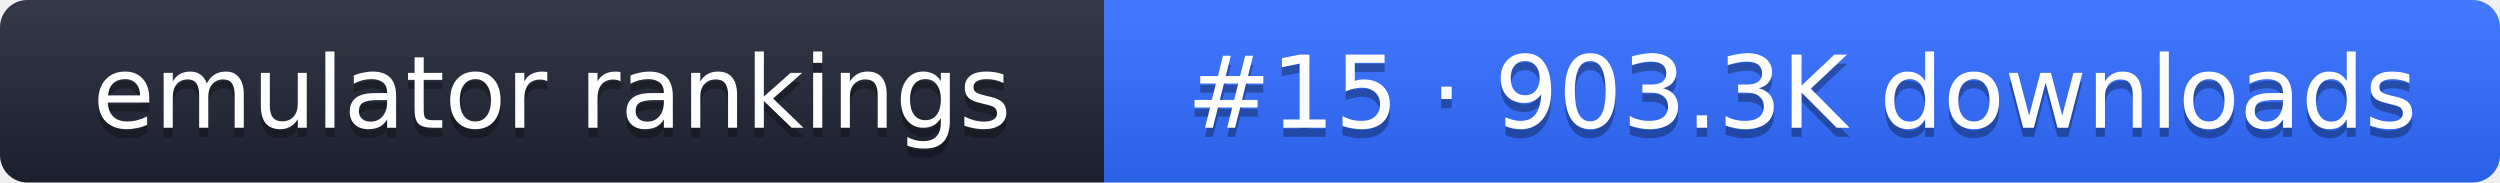
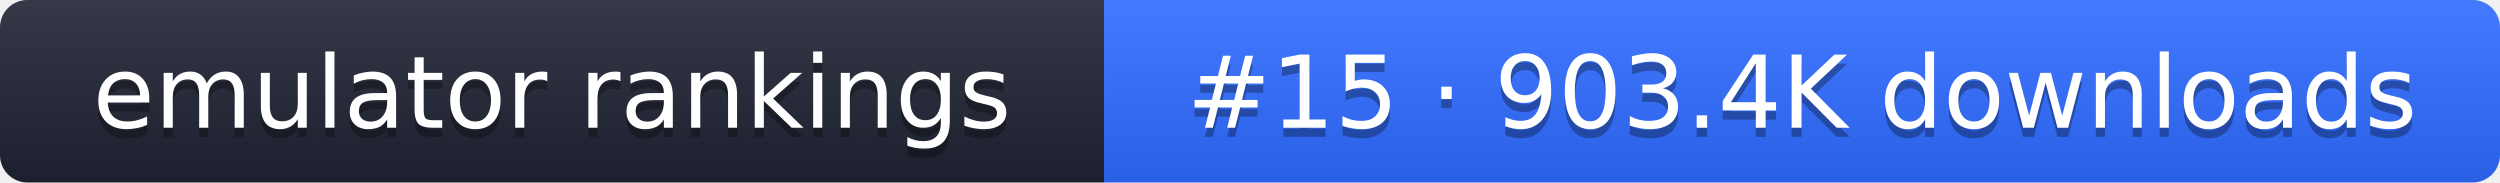
- <svg xmlns="http://www.w3.org/2000/svg" width="274" height="20" role="img" aria-label="emulator rankings: #15 · 903.3K downloads">
+ <svg xmlns="http://www.w3.org/2000/svg" width="274" height="20" role="img" aria-label="emulator rankings: #15 · 903.4K downloads">
  <linearGradient id="g" x2="0" y2="100%">
    <stop offset="0" stop-color="#fff" stop-opacity=".1" />
    <stop offset="1" stop-opacity=".1" />
  </linearGradient>
  <clipPath id="r">
    <rect width="274" height="20" rx="3" fill="#fff" />
  </clipPath>
  <g clip-path="url(#r)">
    <rect width="121" height="20" fill="#1f2433" />
    <rect x="121" width="153" height="20" fill="#2f6bff" />
    <rect width="274" height="20" fill="url(#g)" />
  </g>
  <g fill="#fff" text-anchor="middle" font-family="Verdana,DejaVu Sans,sans-serif" font-size="11">
    <text x="60.5" y="15" fill="#010101" fill-opacity=".3">emulator rankings</text>
    <text x="60.5" y="14">emulator rankings</text>
-     <text x="197.5" y="15" fill="#010101" fill-opacity=".3">#15 · 903.3K downloads</text>
-     <text x="197.5" y="14">#15 · 903.3K downloads</text>
+     <text x="197.5" y="15" fill="#010101" fill-opacity=".3">#15 · 903.4K downloads</text>
+     <text x="197.5" y="14">#15 · 903.4K downloads</text>
  </g>
</svg>
